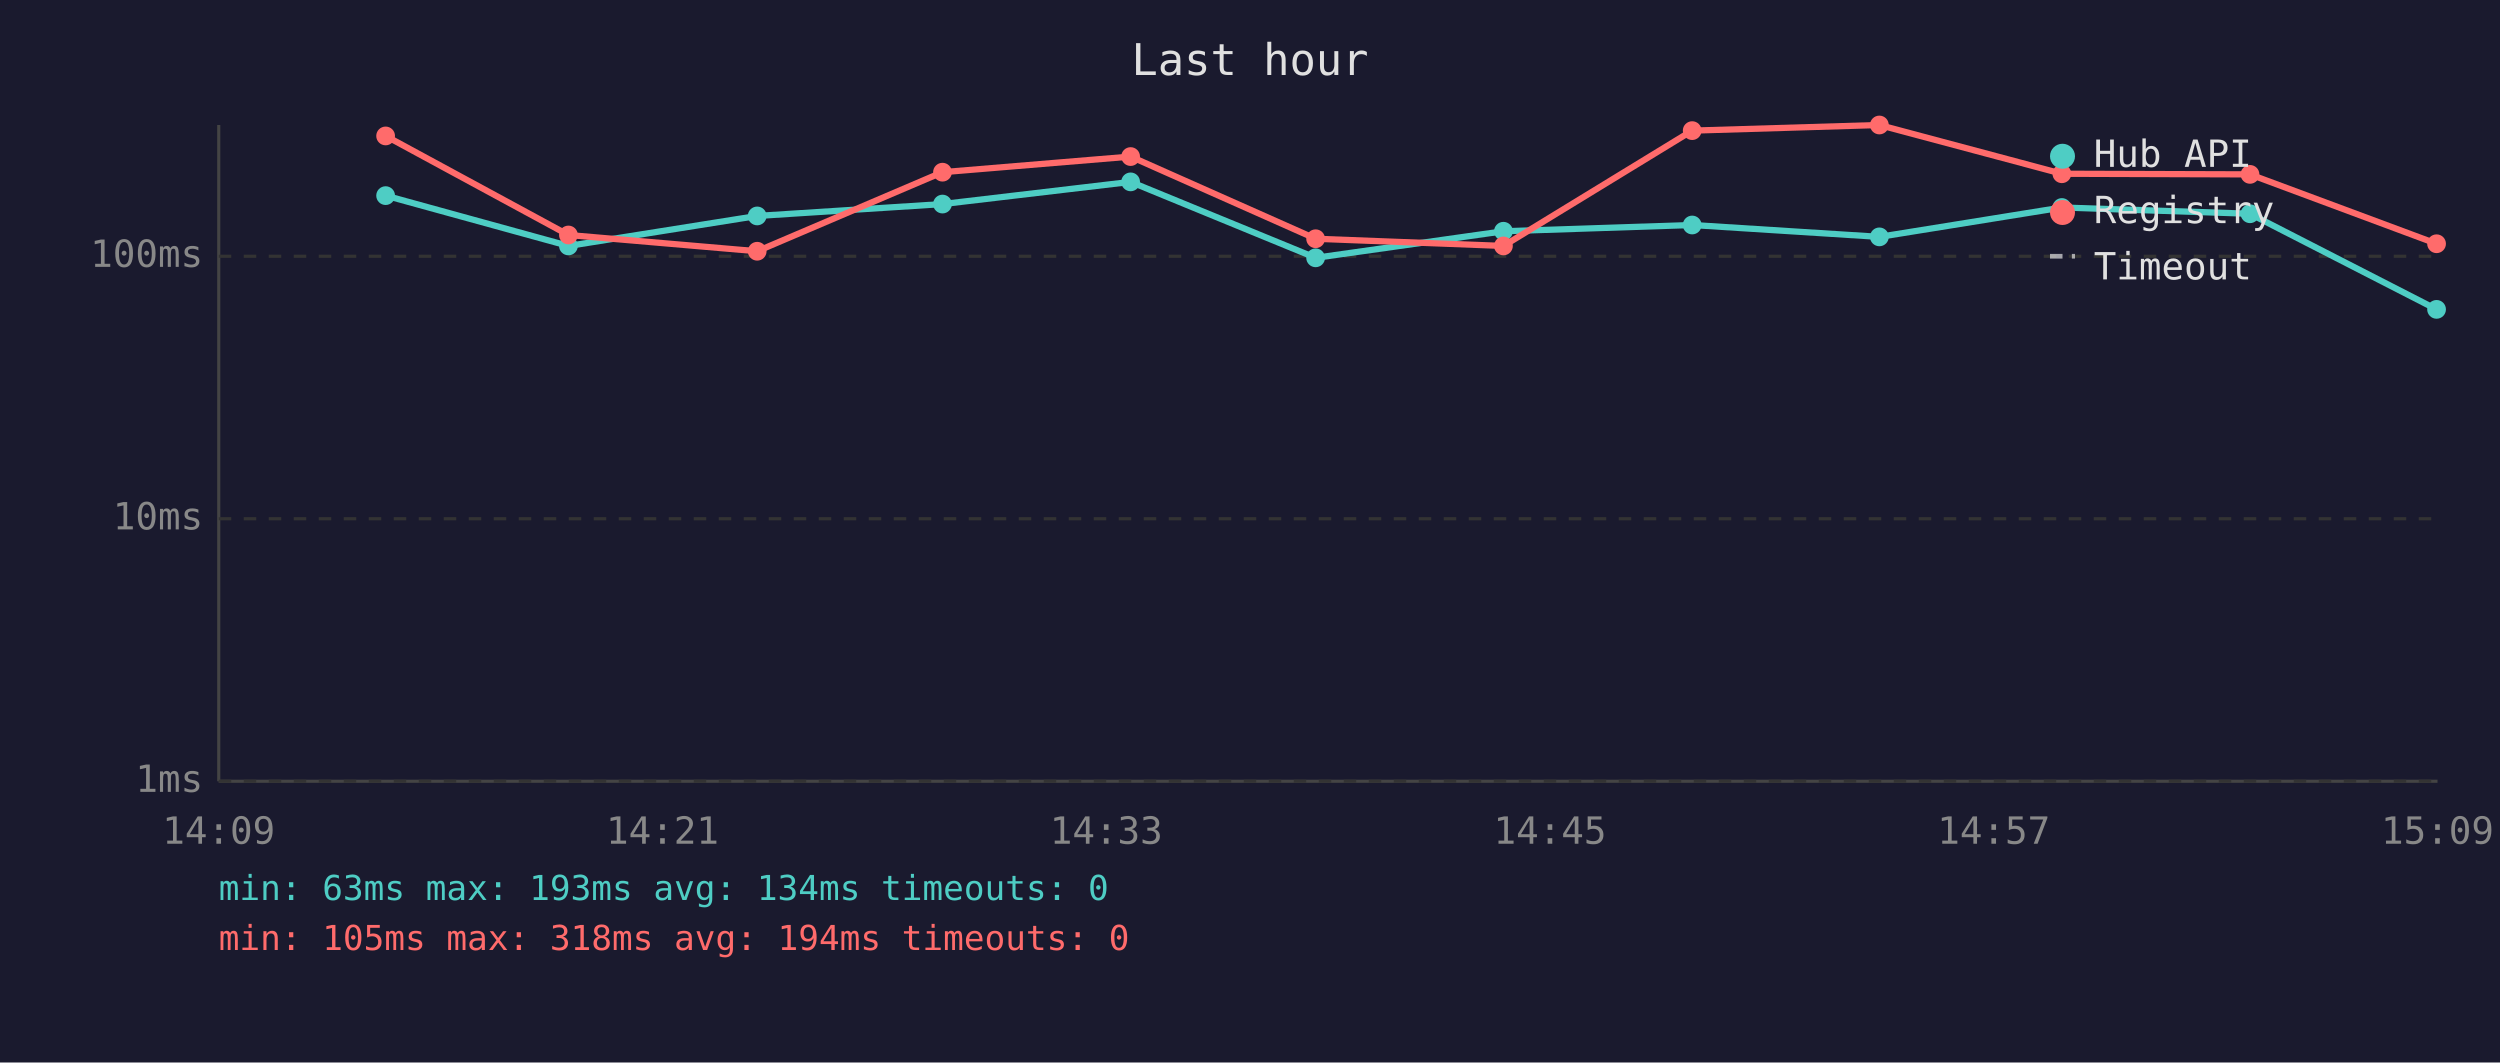
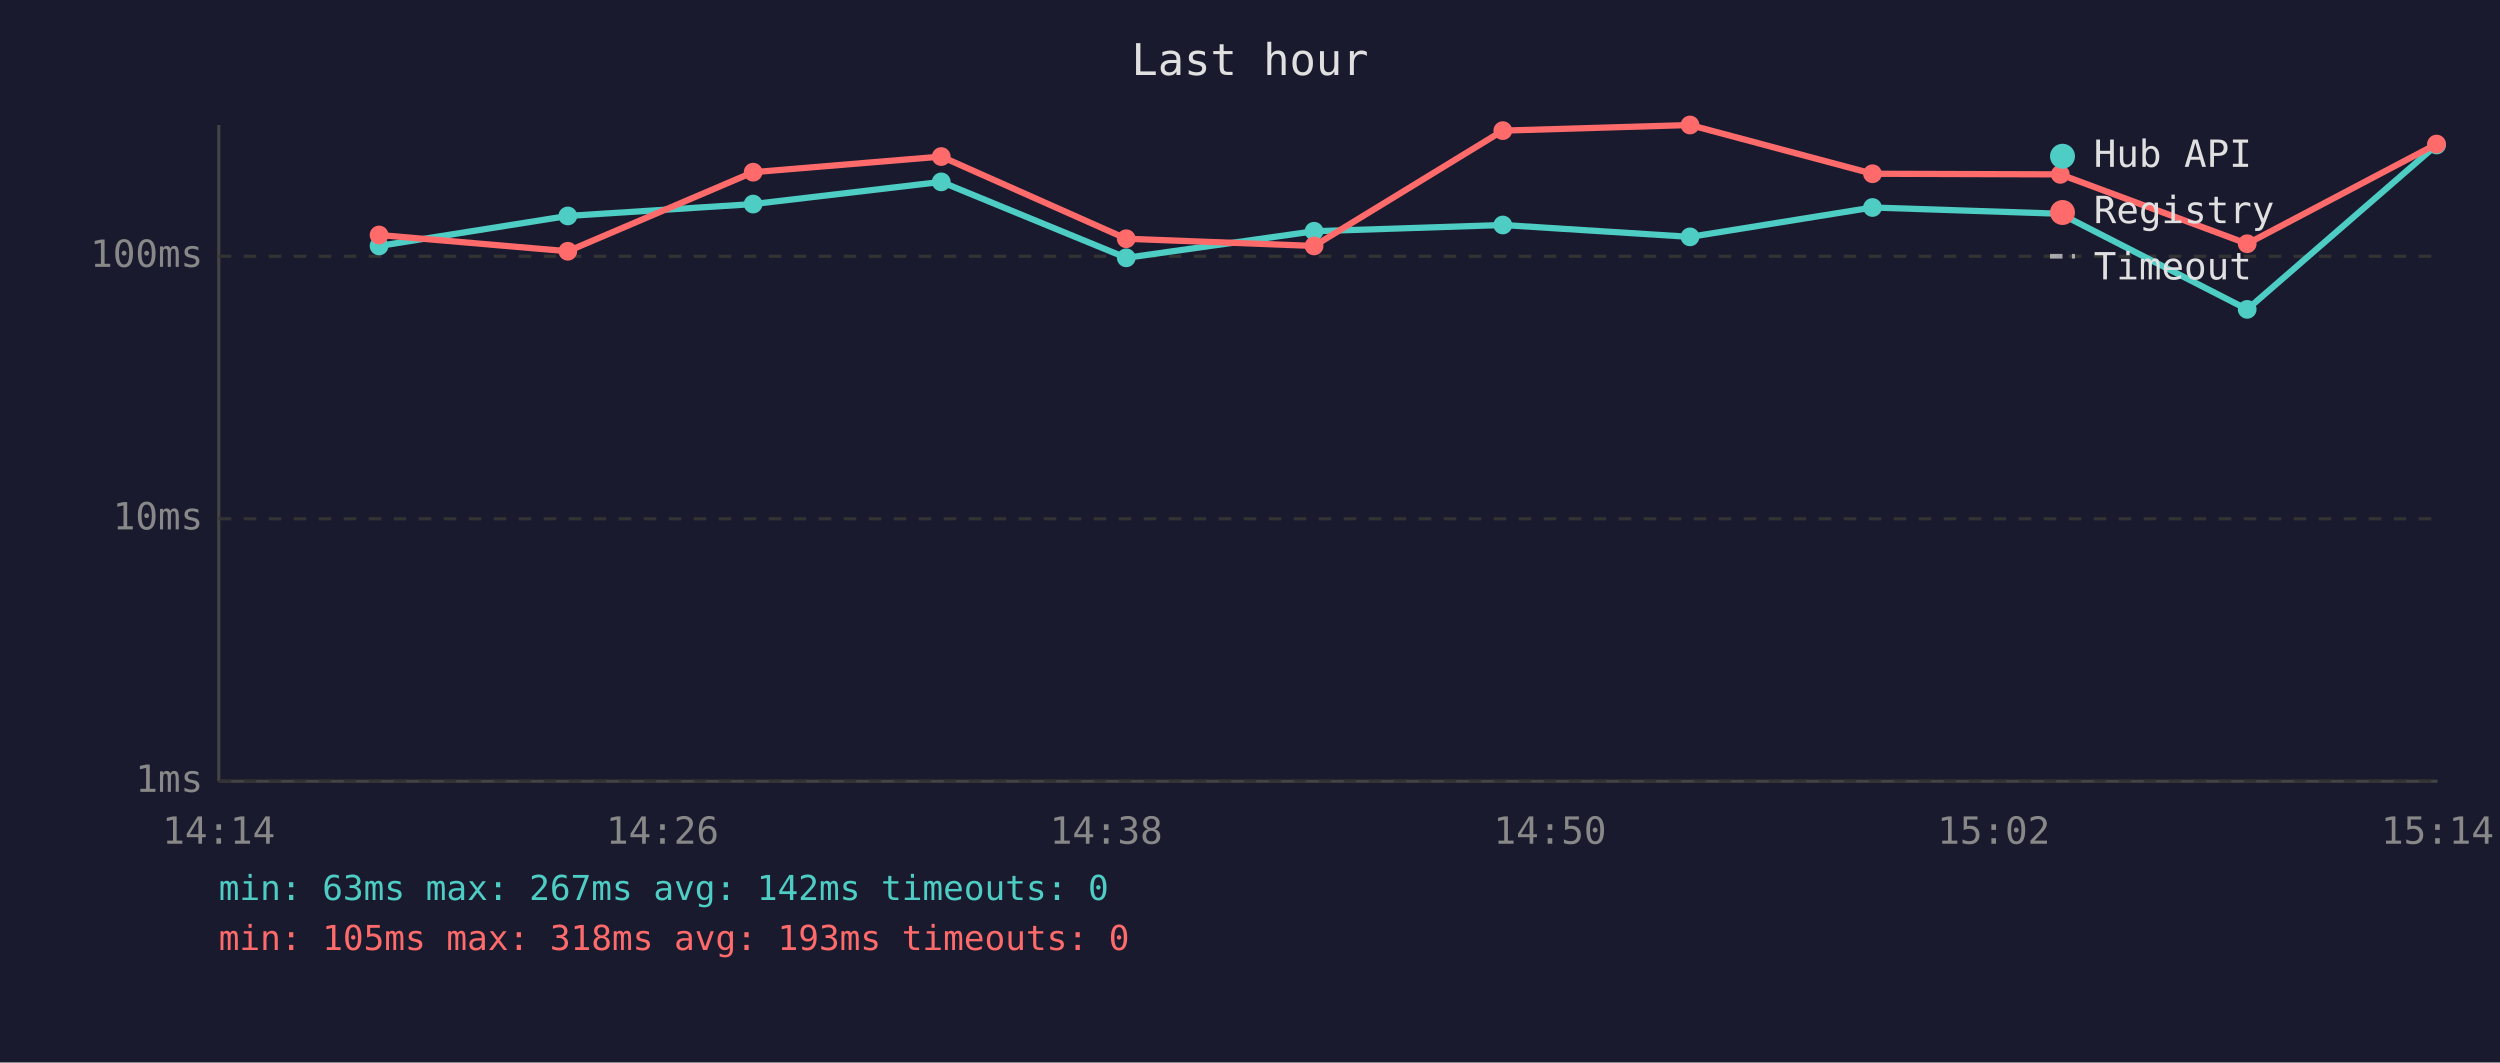
<svg xmlns="http://www.w3.org/2000/svg" viewBox="0 0 800 340" font-family="monospace" font-size="12">
  <rect width="800" height="340" fill="#1a1a2e" />
  <text x="400" y="24" fill="#e0e0e0" font-size="14" text-anchor="middle">Last hour</text>
  <line x1="70" y1="40" x2="70" y2="250" stroke="#444" stroke-width="1" />
  <line x1="70" y1="250" x2="780" y2="250" stroke="#444" stroke-width="1" />
  <line x1="70" y1="250" x2="780" y2="250" stroke="#333" stroke-width="1" stroke-dasharray="4" />
  <text x="65" y="250" fill="#888" text-anchor="end" dominant-baseline="middle">1ms</text>
  <line x1="70" y1="166" x2="780" y2="166" stroke="#333" stroke-width="1" stroke-dasharray="4" />
  <text x="65" y="166" fill="#888" text-anchor="end" dominant-baseline="middle">10ms</text>
  <line x1="70" y1="82" x2="780" y2="82" stroke="#333" stroke-width="1" stroke-dasharray="4" />
  <text x="65" y="82" fill="#888" text-anchor="end" dominant-baseline="middle">100ms</text>
-   <text x="70" y="270" fill="#888" text-anchor="middle">14:09</text>
-   <text x="212" y="270" fill="#888" text-anchor="middle">14:21</text>
-   <text x="354" y="270" fill="#888" text-anchor="middle">14:33</text>
-   <text x="496" y="270" fill="#888" text-anchor="middle">14:45</text>
-   <text x="638" y="270" fill="#888" text-anchor="middle">14:57</text>
-   <text x="780" y="270" fill="#888" text-anchor="middle">15:09</text>
-   <polyline points="123.4,62.6 181.9,78.7 242.3,69.1 301.6,65.3 361.8,58.2 421.0,82.5 481.1,74.0 541.5,72.0 601.4,75.8 659.8,66.4 720.0,68.4 779.7,99.0" fill="none" stroke="#4ecdc4" stroke-width="2" opacity="1" />
-   <circle cx="123.4" cy="62.6" r="3" fill="#4ecdc4" />
-   <circle cx="181.9" cy="78.7" r="3" fill="#4ecdc4" />
-   <circle cx="242.3" cy="69.1" r="3" fill="#4ecdc4" />
-   <circle cx="301.6" cy="65.3" r="3" fill="#4ecdc4" />
-   <circle cx="361.8" cy="58.2" r="3" fill="#4ecdc4" />
-   <circle cx="421.0" cy="82.5" r="3" fill="#4ecdc4" />
-   <circle cx="481.1" cy="74.0" r="3" fill="#4ecdc4" />
-   <circle cx="541.5" cy="72.0" r="3" fill="#4ecdc4" />
-   <circle cx="601.4" cy="75.8" r="3" fill="#4ecdc4" />
-   <circle cx="659.8" cy="66.4" r="3" fill="#4ecdc4" />
-   <circle cx="720.0" cy="68.4" r="3" fill="#4ecdc4" />
-   <circle cx="779.7" cy="99.0" r="3" fill="#4ecdc4" />
-   <polyline points="123.4,43.5 181.9,75.2 242.3,80.4 301.6,55.1 361.8,50.1 421.0,76.4 481.1,78.7 541.5,41.8 601.4,40.0 659.8,55.6 720.0,55.8 779.7,78.0" fill="none" stroke="#ff6b6b" stroke-width="2" opacity="1" />
-   <circle cx="123.4" cy="43.5" r="3" fill="#ff6b6b" />
-   <circle cx="181.9" cy="75.2" r="3" fill="#ff6b6b" />
-   <circle cx="242.3" cy="80.4" r="3" fill="#ff6b6b" />
-   <circle cx="301.6" cy="55.1" r="3" fill="#ff6b6b" />
-   <circle cx="361.8" cy="50.1" r="3" fill="#ff6b6b" />
-   <circle cx="421.0" cy="76.4" r="3" fill="#ff6b6b" />
-   <circle cx="481.1" cy="78.7" r="3" fill="#ff6b6b" />
-   <circle cx="541.5" cy="41.8" r="3" fill="#ff6b6b" />
-   <circle cx="601.4" cy="40.0" r="3" fill="#ff6b6b" />
-   <circle cx="659.8" cy="55.6" r="3" fill="#ff6b6b" />
-   <circle cx="720.0" cy="55.8" r="3" fill="#ff6b6b" />
-   <circle cx="779.7" cy="78.0" r="3" fill="#ff6b6b" />
+   <text x="70" y="270" fill="#888" text-anchor="middle">14:14</text>
+   <text x="212" y="270" fill="#888" text-anchor="middle">14:26</text>
+   <text x="354" y="270" fill="#888" text-anchor="middle">14:38</text>
+   <text x="496" y="270" fill="#888" text-anchor="middle">14:50</text>
+   <text x="638" y="270" fill="#888" text-anchor="middle">15:02</text>
+   <text x="780" y="270" fill="#888" text-anchor="middle">15:14</text>
+   <polyline points="121.3,78.7 181.7,69.1 241.0,65.3 301.2,58.2 360.4,82.5 420.5,74.0 480.9,72.0 540.8,75.8 599.2,66.4 659.3,68.4 719.1,99.0 779.7,46.4" fill="none" stroke="#4ecdc4" stroke-width="2" opacity="1" />
+   <circle cx="121.3" cy="78.7" r="3" fill="#4ecdc4" />
+   <circle cx="181.7" cy="69.1" r="3" fill="#4ecdc4" />
+   <circle cx="241.0" cy="65.3" r="3" fill="#4ecdc4" />
+   <circle cx="301.2" cy="58.2" r="3" fill="#4ecdc4" />
+   <circle cx="360.4" cy="82.5" r="3" fill="#4ecdc4" />
+   <circle cx="420.5" cy="74.0" r="3" fill="#4ecdc4" />
+   <circle cx="480.9" cy="72.0" r="3" fill="#4ecdc4" />
+   <circle cx="540.8" cy="75.8" r="3" fill="#4ecdc4" />
+   <circle cx="599.2" cy="66.4" r="3" fill="#4ecdc4" />
+   <circle cx="659.3" cy="68.4" r="3" fill="#4ecdc4" />
+   <circle cx="719.1" cy="99.0" r="3" fill="#4ecdc4" />
+   <circle cx="779.7" cy="46.4" r="3" fill="#4ecdc4" />
+   <polyline points="121.3,75.2 181.7,80.4 241.0,55.1 301.2,50.1 360.4,76.4 420.5,78.7 480.9,41.8 540.8,40.0 599.2,55.6 659.3,55.8 719.1,78.0 779.7,46.1" fill="none" stroke="#ff6b6b" stroke-width="2" opacity="1" />
+   <circle cx="121.3" cy="75.2" r="3" fill="#ff6b6b" />
+   <circle cx="181.7" cy="80.4" r="3" fill="#ff6b6b" />
+   <circle cx="241.0" cy="55.1" r="3" fill="#ff6b6b" />
+   <circle cx="301.2" cy="50.1" r="3" fill="#ff6b6b" />
+   <circle cx="360.4" cy="76.4" r="3" fill="#ff6b6b" />
+   <circle cx="420.5" cy="78.7" r="3" fill="#ff6b6b" />
+   <circle cx="480.9" cy="41.8" r="3" fill="#ff6b6b" />
+   <circle cx="540.8" cy="40.0" r="3" fill="#ff6b6b" />
+   <circle cx="599.2" cy="55.6" r="3" fill="#ff6b6b" />
+   <circle cx="659.3" cy="55.8" r="3" fill="#ff6b6b" />
+   <circle cx="719.1" cy="78.0" r="3" fill="#ff6b6b" />
+   <circle cx="779.7" cy="46.1" r="3" fill="#ff6b6b" />
  <circle cx="660" cy="50" r="4" fill="#4ecdc4" />
  <text x="670" y="50" fill="#e0e0e0" dominant-baseline="middle">Hub API</text>
  <circle cx="660" cy="68" r="4" fill="#ff6b6b" />
  <text x="670" y="68" fill="#e0e0e0" dominant-baseline="middle">Registry</text>
  <line x1="656" y1="82" x2="664" y2="82" stroke="#e0e0e0" stroke-width="1.5" stroke-dasharray="4,3" opacity="0.7" />
  <text x="670" y="86" fill="#e0e0e0" dominant-baseline="middle">Timeout</text>
-   <text x="70" y="288" fill="#4ecdc4" font-size="11">min: 63ms  max: 193ms  avg: 134ms  timeouts: 0</text>
-   <text x="70" y="304" fill="#ff6b6b" font-size="11">min: 105ms  max: 318ms  avg: 194ms  timeouts: 0</text>
+   <text x="70" y="288" fill="#4ecdc4" font-size="11">min: 63ms  max: 267ms  avg: 142ms  timeouts: 0</text>
+   <text x="70" y="304" fill="#ff6b6b" font-size="11">min: 105ms  max: 318ms  avg: 193ms  timeouts: 0</text>
</svg>
